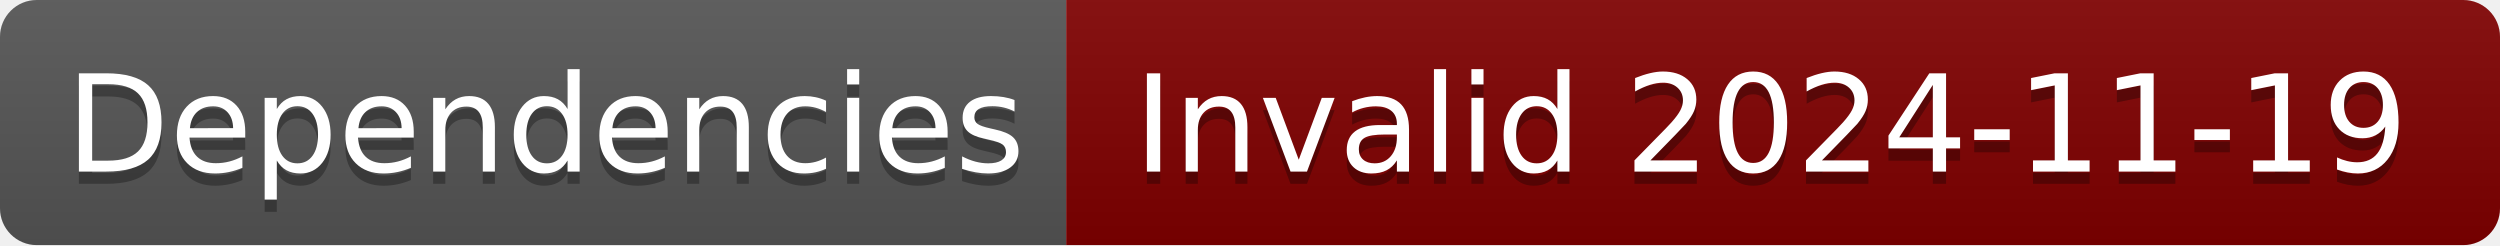
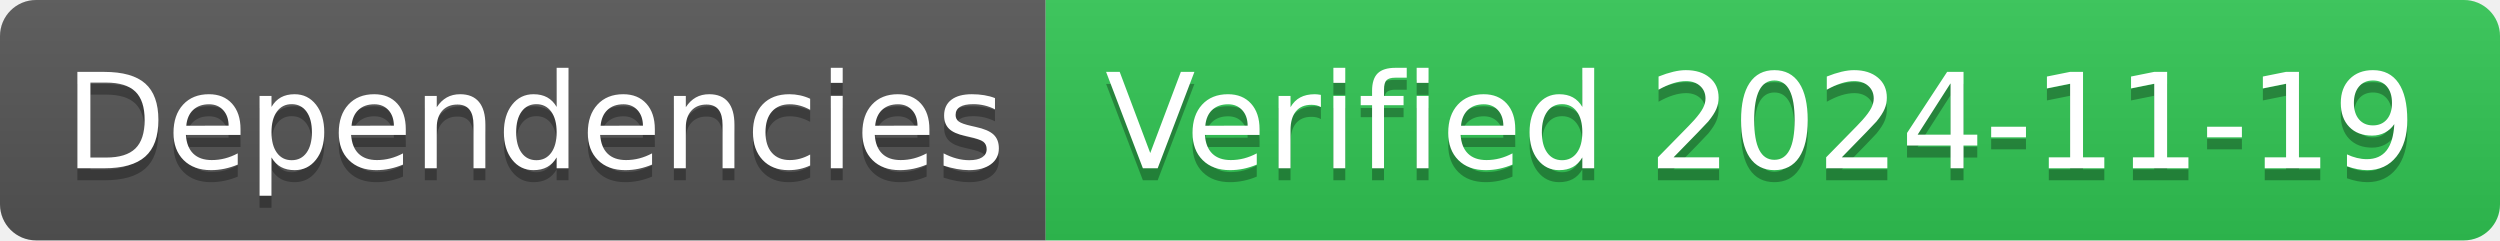
- <svg xmlns="http://www.w3.org/2000/svg" width="204" height="20" role="img" aria-label="Dependencies: Invalid 2024-11-19">
+ <svg xmlns="http://www.w3.org/2000/svg" width="208" height="20" role="img" aria-label="Dependencies: Verified 2024-11-19">
  <linearGradient id="s" x2="0" y2="100%">
    <stop offset="0" stop-color="#bbb" stop-opacity=".1" />
    <stop offset="1" stop-opacity=".1" />
  </linearGradient>
  <clipPath id="r">
-     <rect width="204" height="20" rx="3" fill="#fff" />
+     <rect width="208" height="20" rx="3" fill="#fff" />
  </clipPath>
  <g clip-path="url(#r)">
    <rect width="87" height="20" fill="#555" />
-     <rect x="87" width="117" height="20" fill="#800000" />
-     <rect width="204" height="20" fill="url(#s)" />
+     <rect x="87" width="121" height="20" fill="#31c653" />
+     <rect width="208" height="20" fill="url(#s)" />
  </g>
  <g fill="#fff" text-anchor="middle" font-family="Verdana,Geneva,DejaVu Sans,sans-serif" text-rendering="geometricPrecision" font-size="110">
    <text aria-hidden="true" x="445" y="150" fill="#010101" fill-opacity=".3" transform="scale(.1)" textLength="770">Dependencies</text>
    <text x="445" y="140" transform="scale(.1)" fill="#fff" textLength="770">Dependencies</text>
-     <text aria-hidden="true" x="1445" y="150" fill="#010101" fill-opacity=".3" transform="scale(.1)" textLength="1070">Invalid 2024-11-19</text>
-     <text x="1445" y="140" transform="scale(.1)" fill="#fff" textLength="1070">Invalid 2024-11-19</text>
+     <text aria-hidden="true" x="1465" y="150" fill="#010101" fill-opacity=".3" transform="scale(.1)" textLength="1110">Verified 2024-11-19</text>
+     <text x="1465" y="140" transform="scale(.1)" fill="#fff" textLength="1110">Verified 2024-11-19</text>
  </g>
</svg>
